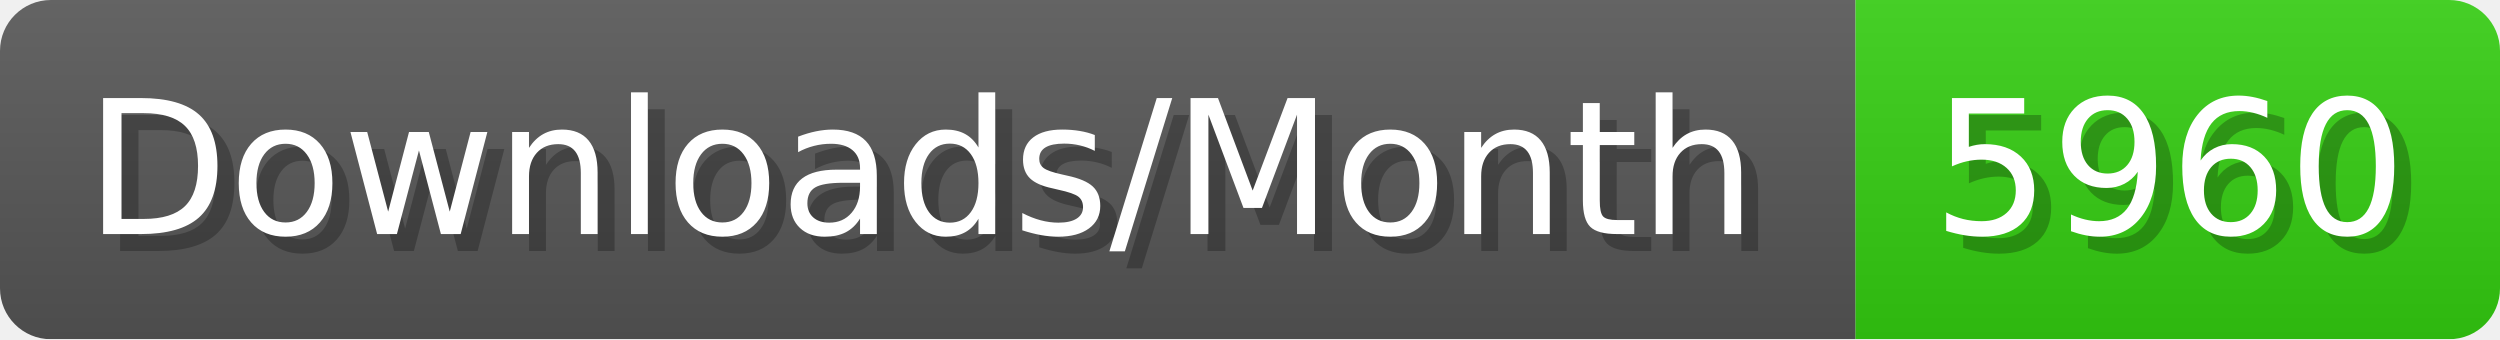
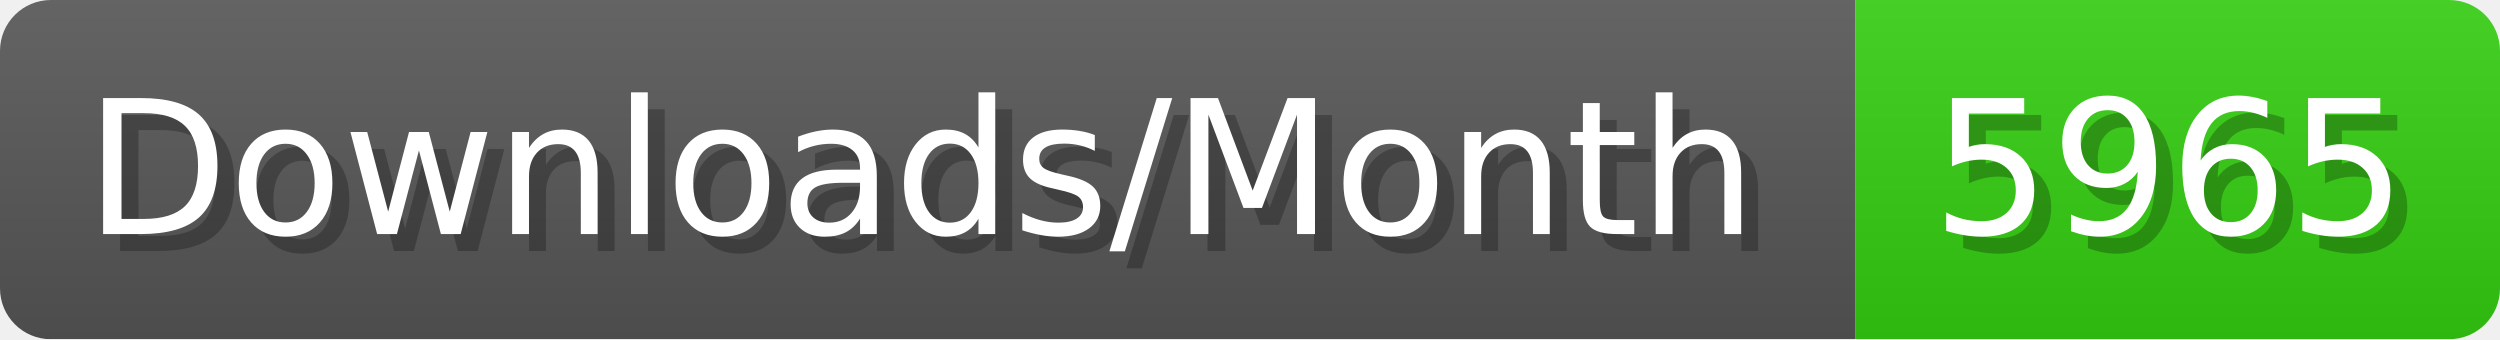
- <svg xmlns="http://www.w3.org/2000/svg" width="147.4" height="20" viewBox="0 0 1474 200" role="img" aria-label="Downloads/Month: 5960">
+ <svg xmlns="http://www.w3.org/2000/svg" width="147.4" height="20" viewBox="0 0 1474 200" role="img" aria-label="Downloads/Month: 5965">
  <linearGradient id="YlXUI" x2="0" y2="100%">
    <stop offset="0" stop-opacity=".1" stop-color="#EEE" />
    <stop offset="1" stop-opacity=".1" />
  </linearGradient>
  <mask id="JHhop">
    <rect width="1474" height="200" rx="30" fill="#FFF" />
  </mask>
  <g mask="url(#JHhop)">
    <rect width="1094" height="200" fill="#555" />
    <rect width="380" height="200" fill="#3C1" x="1094" />
    <rect width="1474" height="200" fill="url(#YlXUI)" />
  </g>
  <g aria-hidden="true" fill="#fff" text-anchor="start" font-family="Verdana,DejaVu Sans,sans-serif" font-size="110">
    <text x="60" y="148" textLength="994" fill="#000" opacity="0.25">Downloads/Month</text>
    <text x="50" y="138" textLength="994">Downloads/Month</text>
-     <text x="1149" y="148" textLength="280" fill="#000" opacity="0.25">5960</text>
-     <text x="1139" y="138" textLength="280">5960</text>
+     <text x="1149" y="148" textLength="280" fill="#000" opacity="0.25">5965</text>
+     <text x="1139" y="138" textLength="280">5965</text>
  </g>
</svg>
